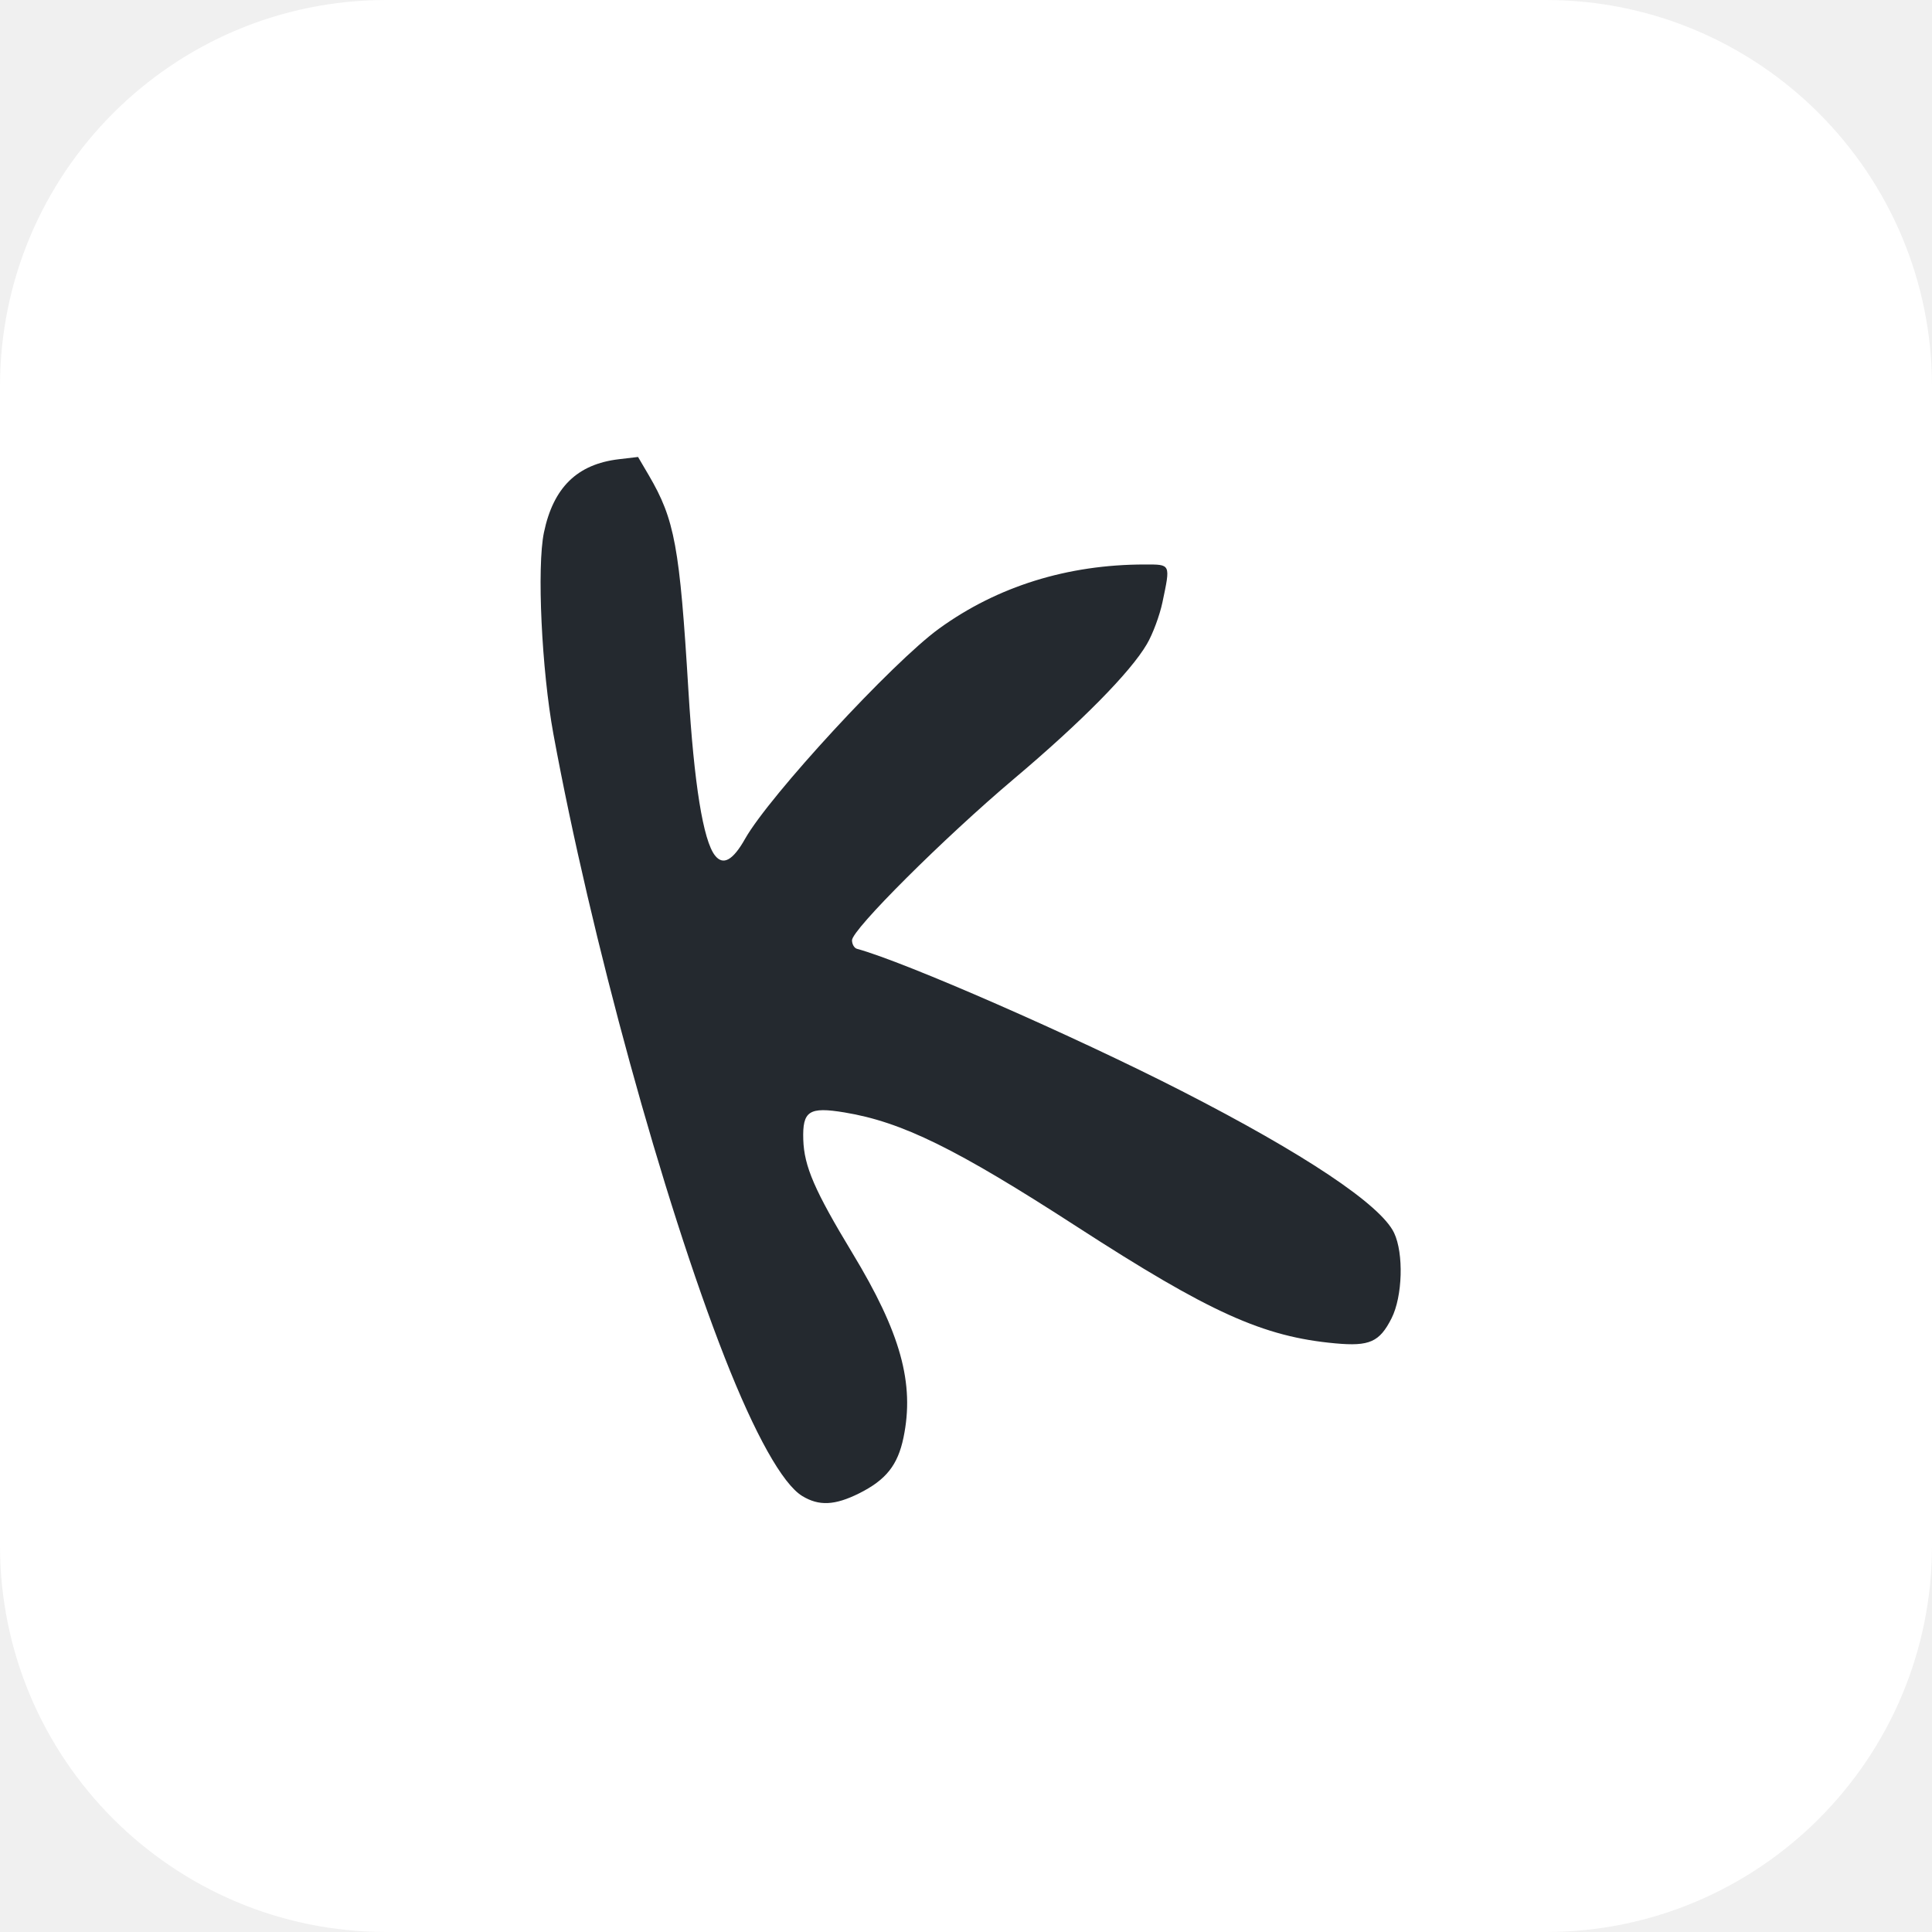
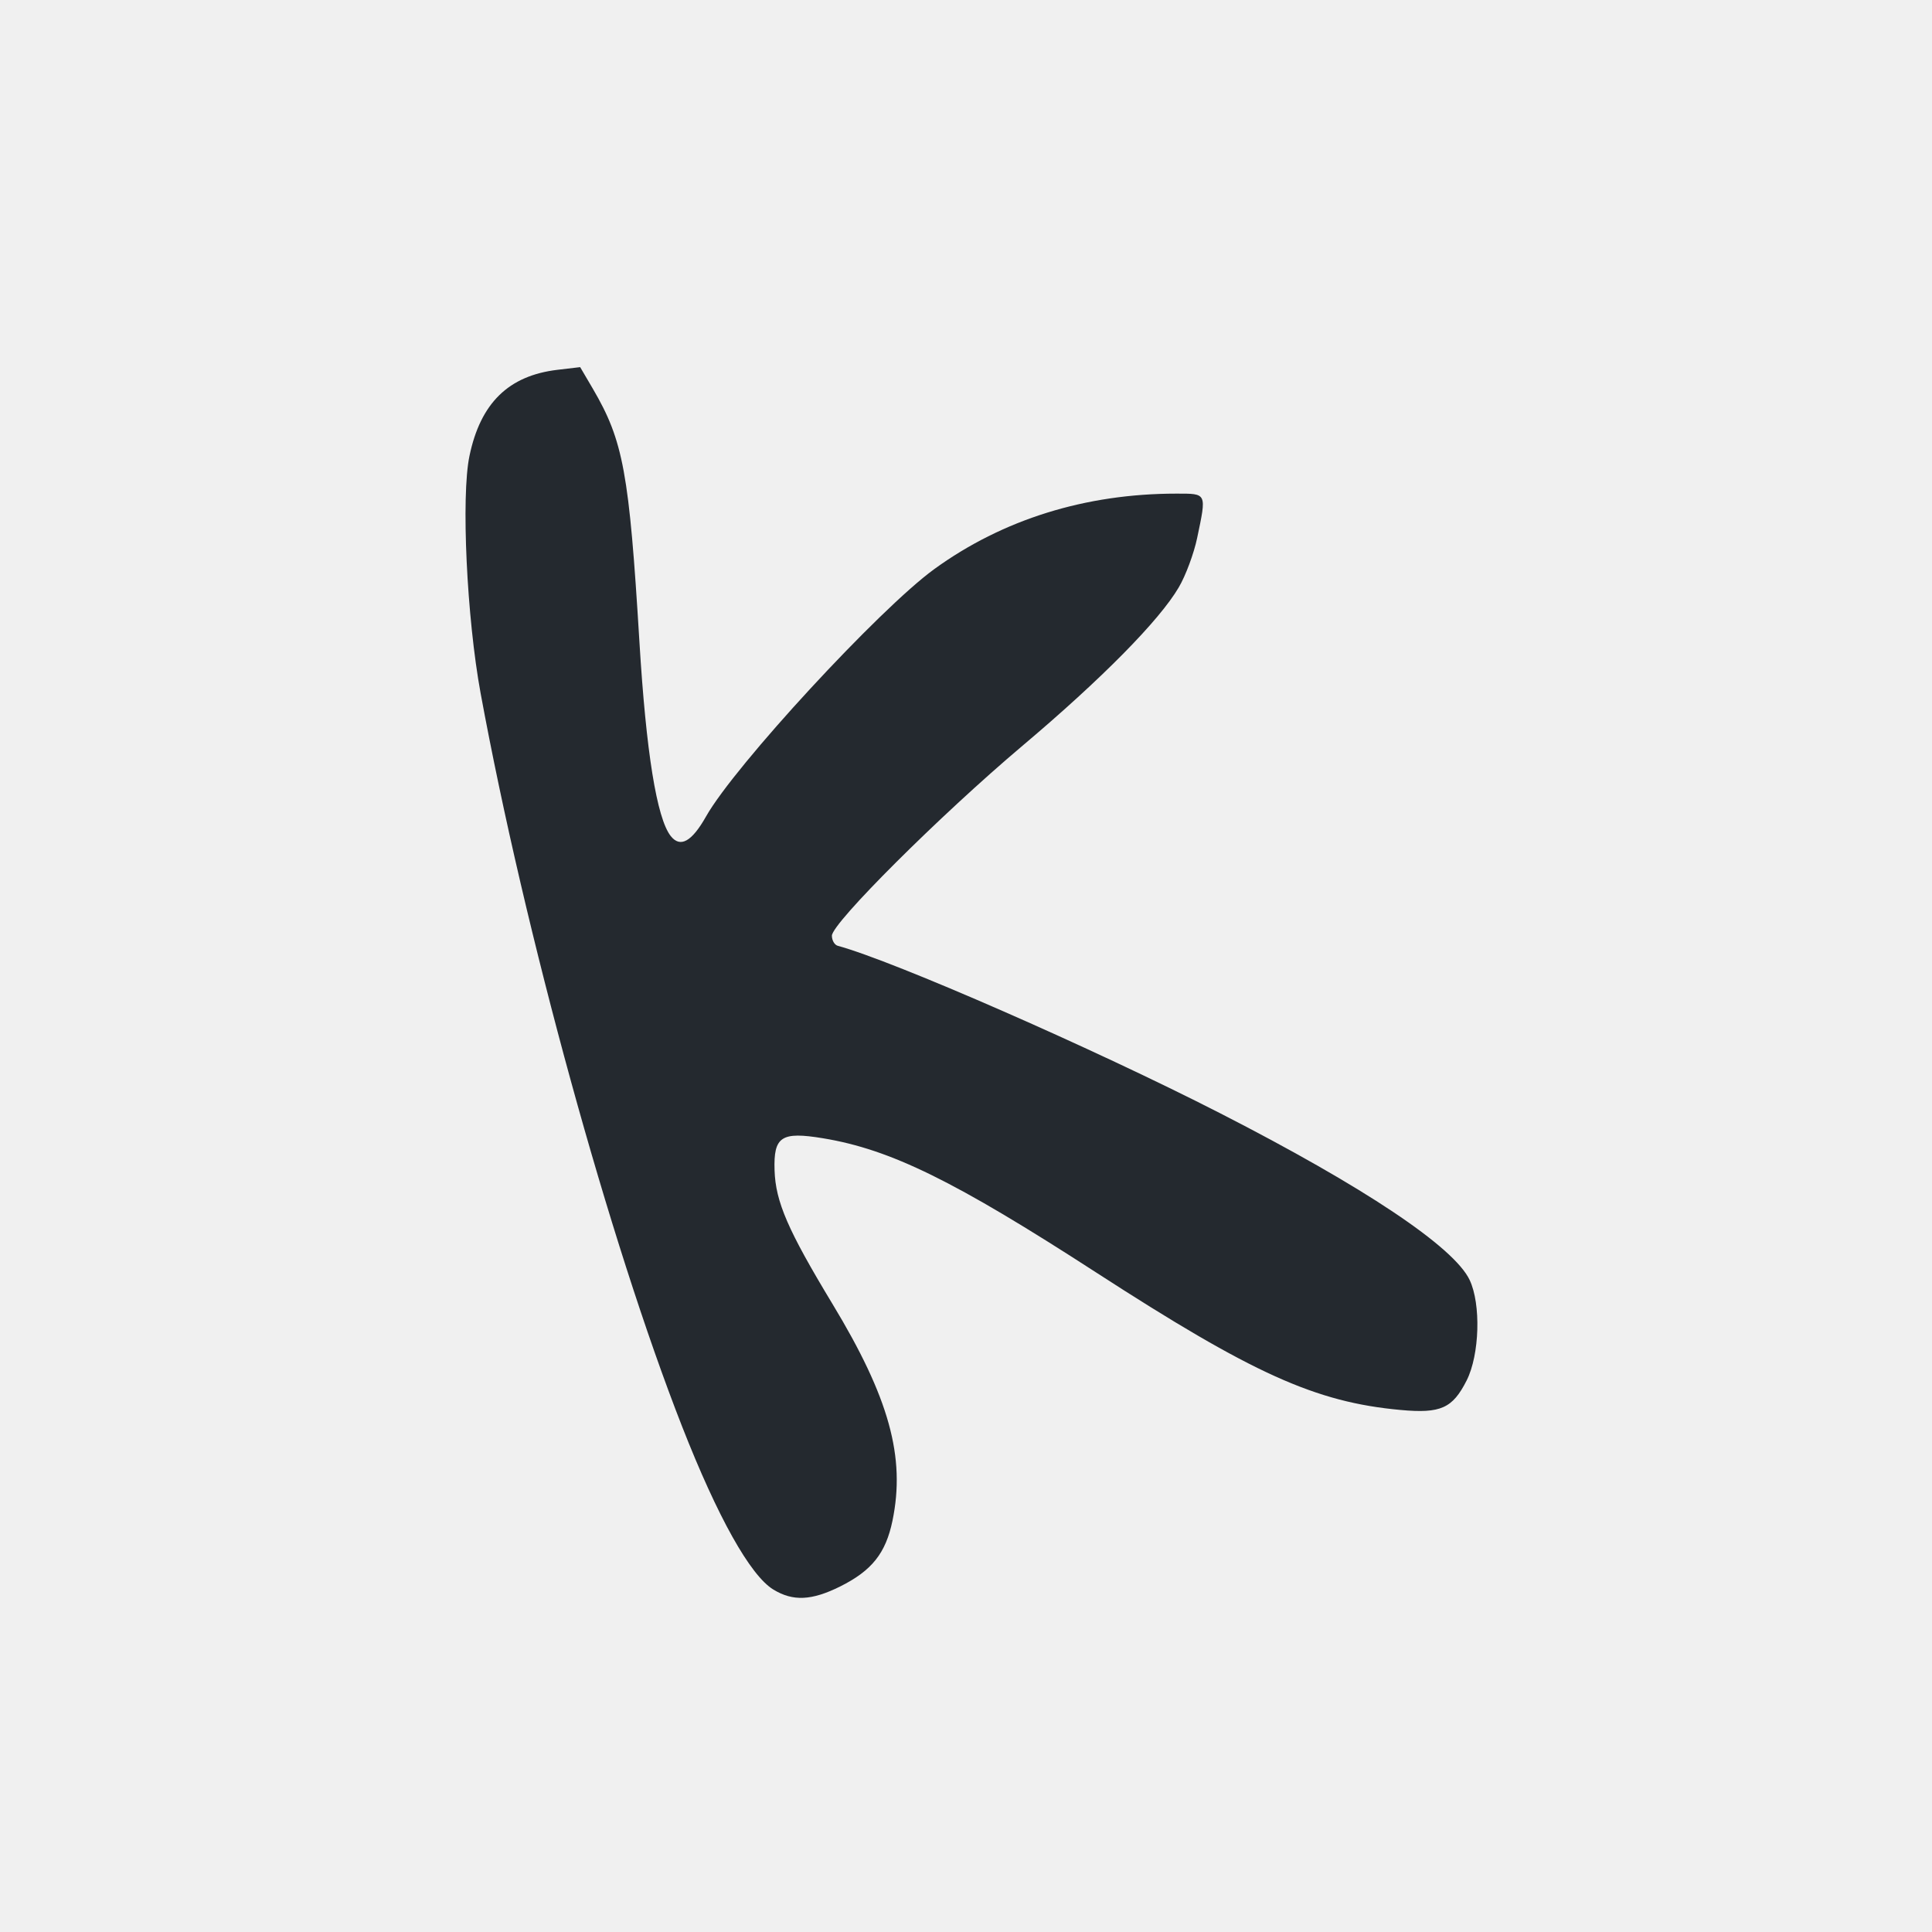
- <svg xmlns="http://www.w3.org/2000/svg" width="40" height="40" viewBox="0 0 40 40" fill="none">
-   <rect width="40" height="40" rx="8" fill="white" />
+ <svg xmlns="http://www.w3.org/2000/svg" width="20" height="20" viewBox="3 3 34 34" fill="none">
  <path d="M16.609 30.973C16.203 30.725 15.63 29.701 15.005 28.107C13.726 24.845 12.234 19.413 11.458 15.2C11.214 13.873 11.113 11.734 11.262 11.023C11.456 10.093 11.95 9.61 12.811 9.508L13.21 9.461L13.432 9.839C13.97 10.758 14.072 11.311 14.253 14.298C14.37 16.231 14.558 17.4 14.803 17.712C14.971 17.926 15.174 17.814 15.426 17.367C15.929 16.476 18.477 13.715 19.442 13.015C20.647 12.141 22.103 11.687 23.703 11.687C24.243 11.687 24.235 11.67 24.068 12.467C24.011 12.739 23.866 13.131 23.744 13.337C23.404 13.918 22.388 14.948 20.994 16.124C19.544 17.348 17.64 19.246 17.64 19.467C17.64 19.549 17.686 19.628 17.742 19.644C18.732 19.913 22.248 21.453 24.47 22.59C27.005 23.887 28.587 24.943 28.863 25.525C29.065 25.951 29.039 26.84 28.811 27.293C28.562 27.785 28.355 27.878 27.647 27.813C26.15 27.676 25.05 27.179 22.291 25.394C19.797 23.78 18.675 23.229 17.486 23.032C16.748 22.91 16.612 23 16.631 23.596C16.649 24.15 16.865 24.648 17.647 25.942C18.649 27.597 18.938 28.643 18.706 29.763C18.587 30.335 18.344 30.64 17.786 30.919C17.283 31.169 16.955 31.184 16.609 30.973Z" fill="#24292F" />
</svg>
